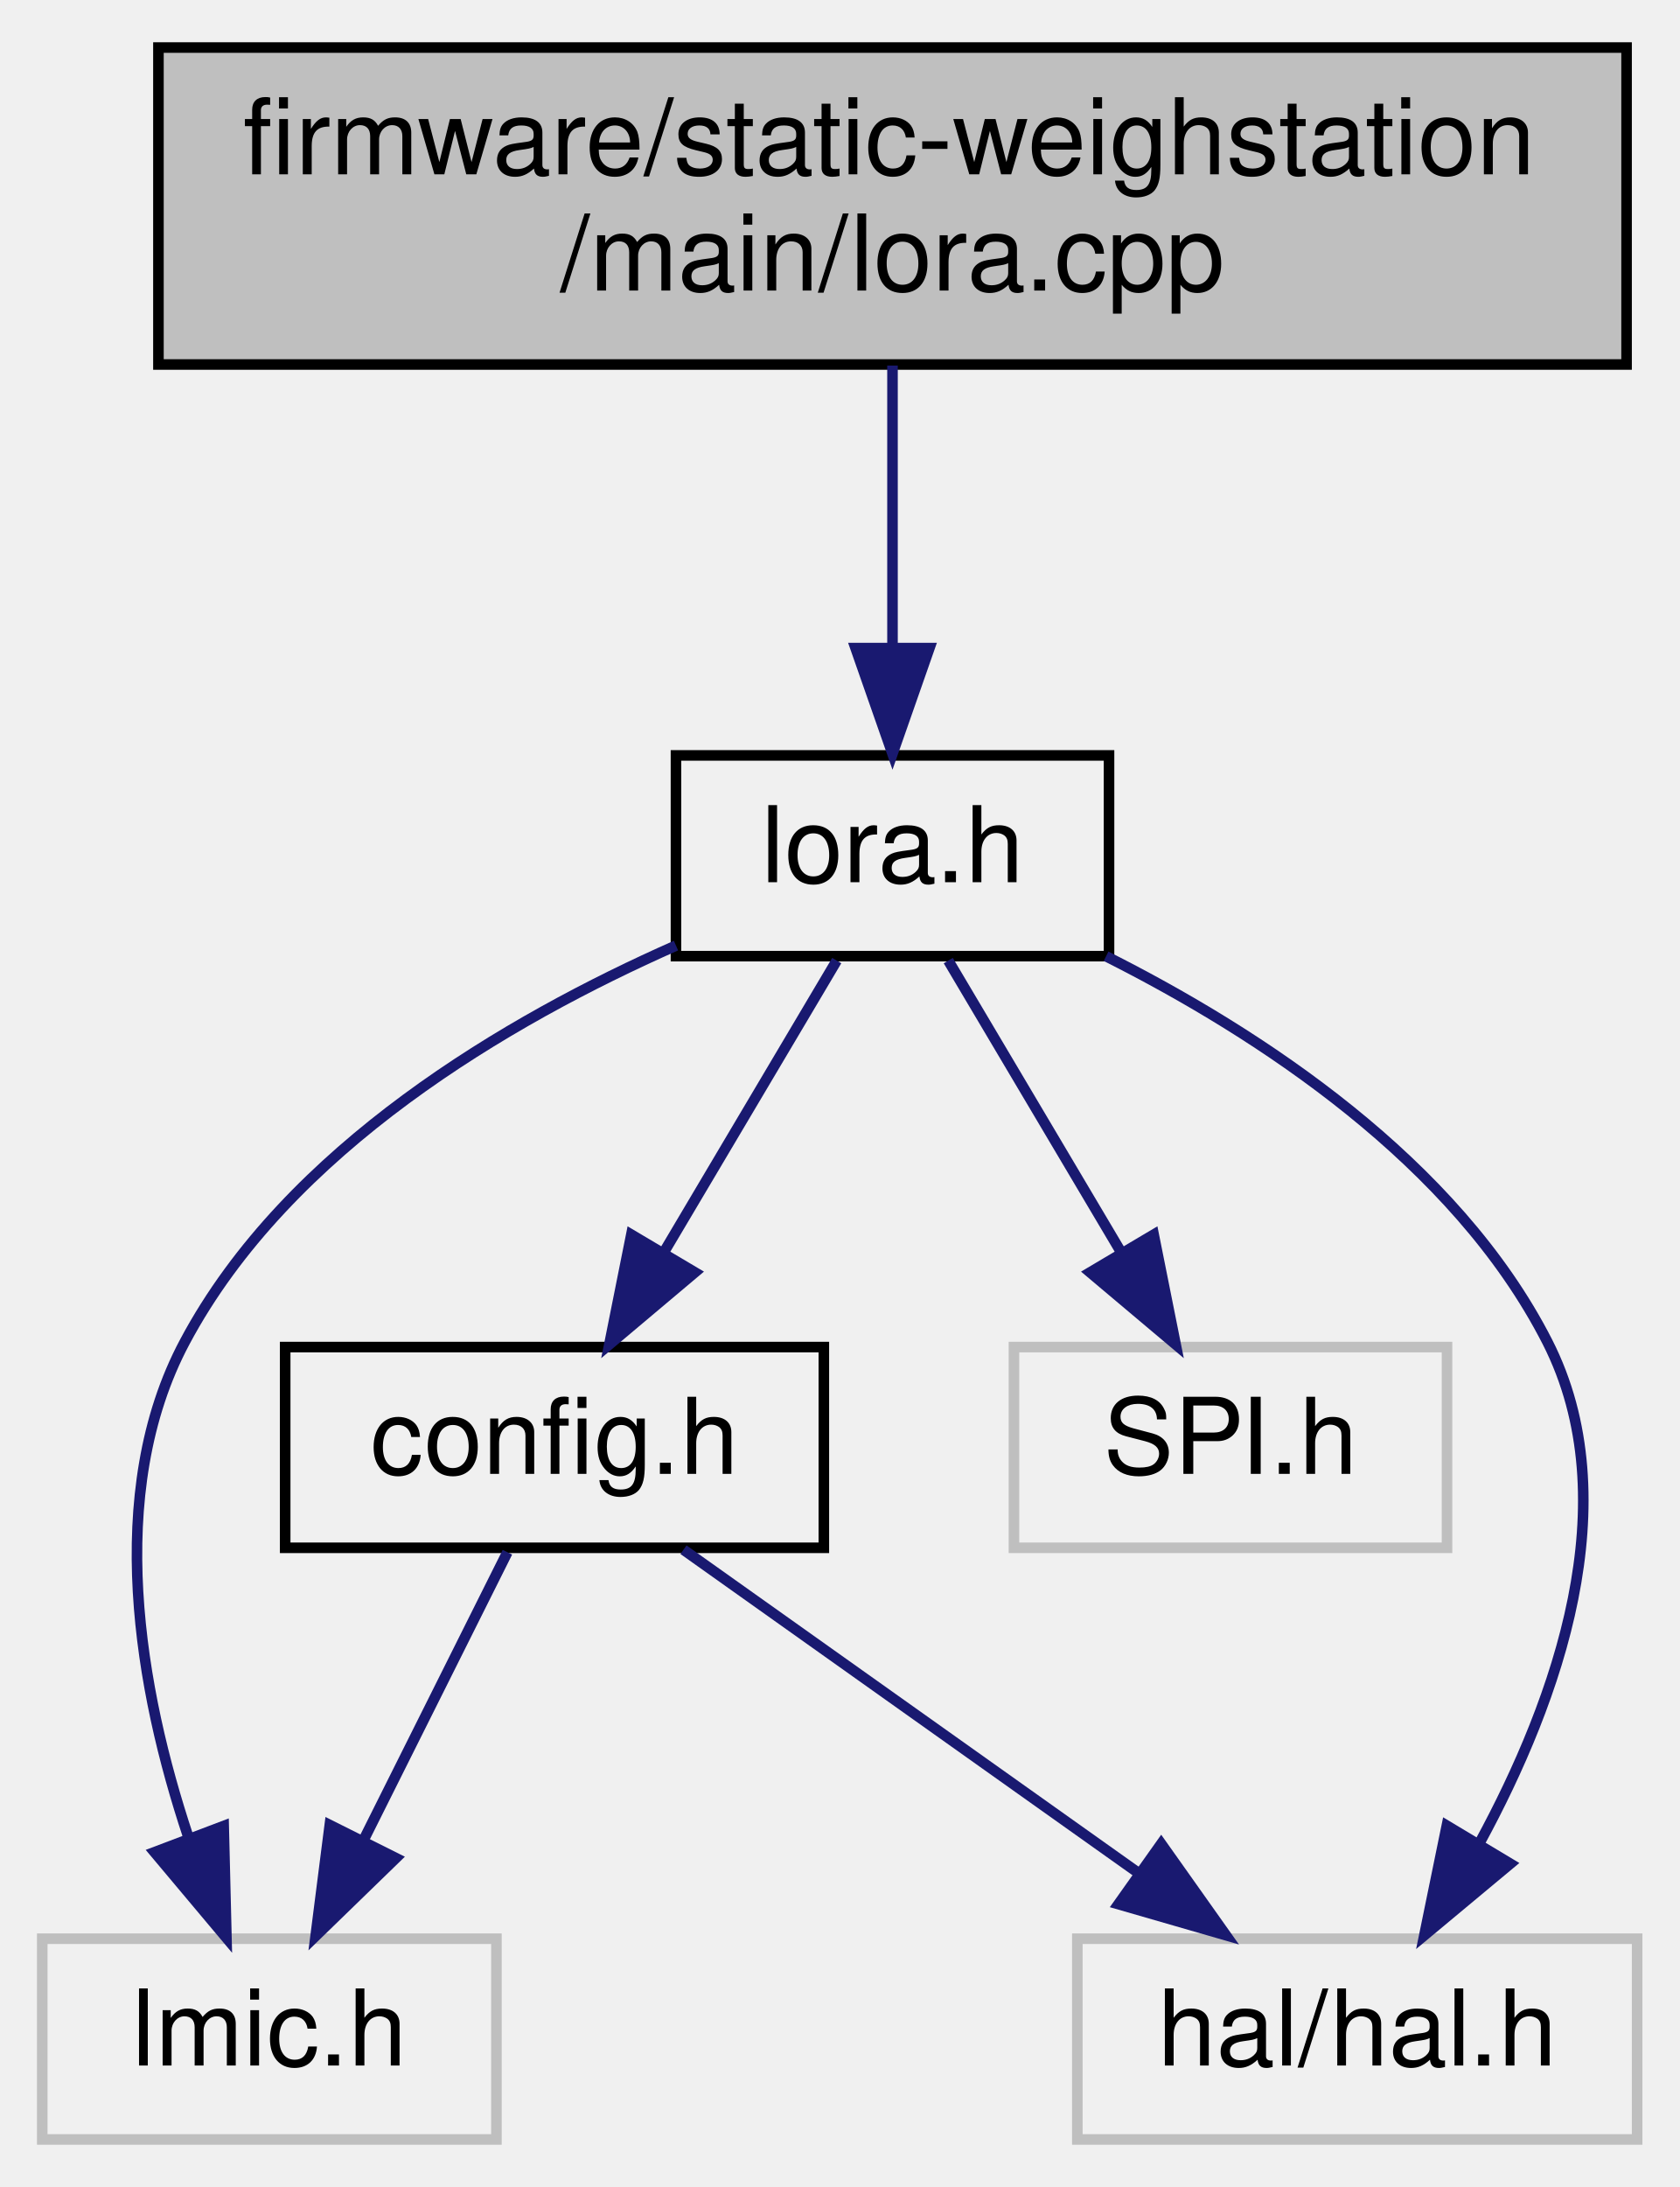
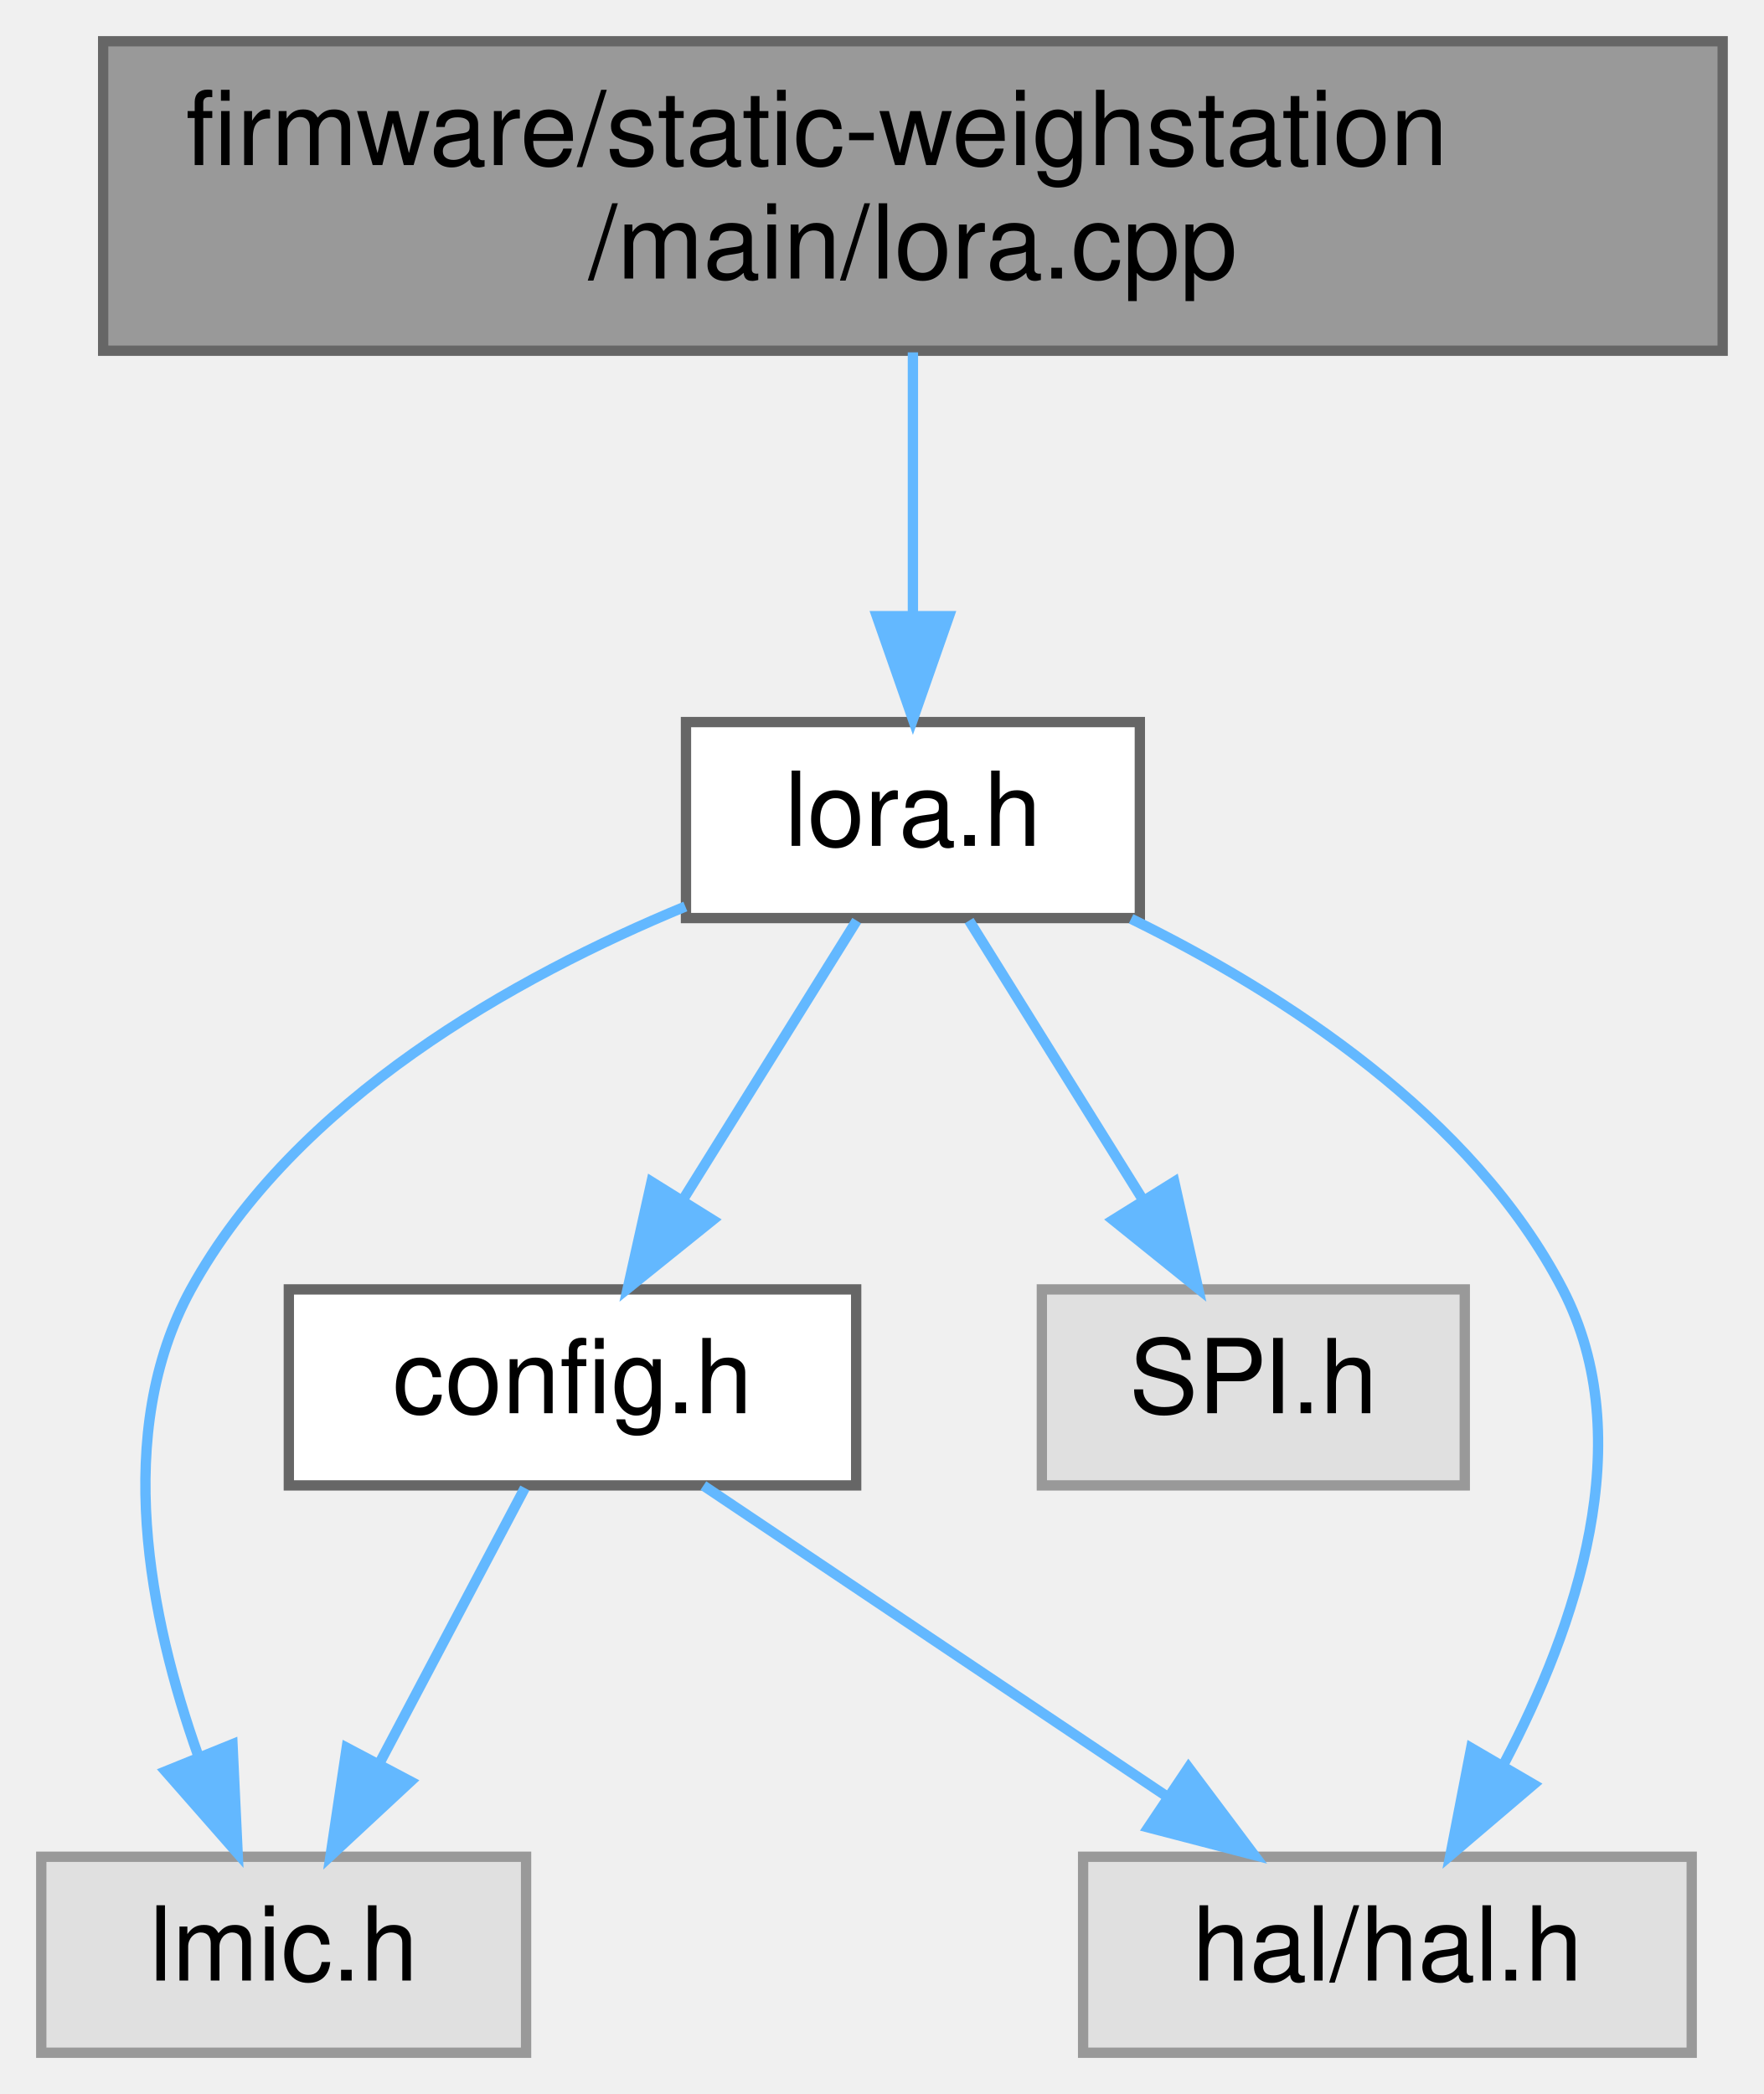
- <svg xmlns="http://www.w3.org/2000/svg" xmlns:xlink="http://www.w3.org/1999/xlink" width="159pt" height="207pt" viewBox="0.00 0.00 159.00 207.00">
-   <g id="graph0" class="graph" transform="scale(1 1) rotate(0) translate(4 203)">
+ <svg xmlns="http://www.w3.org/2000/svg" xmlns:xlink="http://www.w3.org/1999/xlink" width="171pt" height="203pt" viewBox="0.00 0.00 171.00 203.00">
+   <g id="graph0" class="graph" transform="scale(1 1) rotate(0) translate(4 199)">
    <g id="node1" class="node">
      <g id="a_node1">
        <a xlink:title=" ">
-           <polygon fill="#bfbfbf" stroke="black" points="11,-168.5 11,-198.5 150,-198.5 150,-168.5 11,-168.5" />
-           <text text-anchor="start" x="19" y="-186.5" font-family="Helvetica,sans-Serif" font-size="10.00">firmware/static-weighstation</text>
-           <text text-anchor="middle" x="80.5" y="-175.5" font-family="Helvetica,sans-Serif" font-size="10.00">/main/lora.cpp</text>
+           <polygon fill="#999999" stroke="#666666" points="163,-195 6,-195 6,-165 163,-165 163,-195" />
+           <text text-anchor="start" x="14" y="-183" font-family="Helvetica,sans-Serif" font-size="10.00">firmware/static-weighstation</text>
+           <text text-anchor="middle" x="84.5" y="-172" font-family="Helvetica,sans-Serif" font-size="10.00">/main/lora.cpp</text>
        </a>
      </g>
    </g>
    <g id="node2" class="node">
      <g id="a_node2">
        <a xlink:href="lora_8h.html" target="_top" xlink:title=" ">
-           <polygon fill="none" stroke="black" points="60,-112.5 60,-131.5 101,-131.5 101,-112.5 60,-112.5" />
-           <text text-anchor="middle" x="80.5" y="-119.5" font-family="Helvetica,sans-Serif" font-size="10.00">lora.h</text>
+           <polygon fill="white" stroke="#666666" points="106.5,-129 62.5,-129 62.5,-110 106.5,-110 106.5,-129" />
+           <text text-anchor="middle" x="84.5" y="-117" font-family="Helvetica,sans-Serif" font-size="10.00">lora.h</text>
        </a>
      </g>
    </g>
    <g id="edge1" class="edge">
-       <path fill="none" stroke="midnightblue" d="M80.5,-168.4C80.5,-160.47 80.5,-150.46 80.5,-141.86" />
-       <polygon fill="midnightblue" stroke="midnightblue" points="84,-141.66 80.5,-131.66 77,-141.66 84,-141.66" />
+       <path fill="none" stroke="#63b8ff" d="M84.5,-164.84C84.5,-157.21 84.5,-147.7 84.5,-139.45" />
+       <polygon fill="#63b8ff" stroke="#63b8ff" points="88,-139.27 84.5,-129.27 81,-139.27 88,-139.27" />
    </g>
    <g id="node3" class="node">
      <g id="a_node3">
        <a xlink:title=" ">
-           <polygon fill="none" stroke="#bfbfbf" points="0,-0.5 0,-19.5 43,-19.5 43,-0.5 0,-0.5" />
-           <text text-anchor="middle" x="21.5" y="-7.5" font-family="Helvetica,sans-Serif" font-size="10.00">lmic.h</text>
+           <polygon fill="#e0e0e0" stroke="#999999" points="47,-19 0,-19 0,0 47,0 47,-19" />
+           <text text-anchor="middle" x="23.5" y="-7" font-family="Helvetica,sans-Serif" font-size="10.00">lmic.h</text>
        </a>
      </g>
    </g>
    <g id="edge2" class="edge">
-       <path fill="none" stroke="midnightblue" d="M60,-113.5C44.12,-106.48 23.25,-94.3 13.5,-76 5.82,-61.59 9.27,-42.89 13.79,-29.25" />
-       <polygon fill="midnightblue" stroke="midnightblue" points="17.18,-30.17 17.44,-19.58 10.63,-27.69 17.18,-30.17" />
+       <path fill="none" stroke="#63b8ff" d="M62.44,-111.12C45.97,-104.31 24.62,-92.43 14.5,-74 6.89,-60.14 10.49,-42.11 15.21,-28.81" />
+       <polygon fill="#63b8ff" stroke="#63b8ff" points="18.54,-29.91 19.04,-19.32 12.05,-27.28 18.54,-29.91" />
    </g>
    <g id="node4" class="node">
      <g id="a_node4">
        <a xlink:title=" ">
-           <polygon fill="none" stroke="#bfbfbf" points="98,-0.5 98,-19.5 151,-19.5 151,-0.5 98,-0.5" />
-           <text text-anchor="middle" x="124.5" y="-7.5" font-family="Helvetica,sans-Serif" font-size="10.00">hal/hal.h</text>
+           <polygon fill="#e0e0e0" stroke="#999999" points="160,-19 101,-19 101,0 160,0 160,-19" />
+           <text text-anchor="middle" x="130.5" y="-7" font-family="Helvetica,sans-Serif" font-size="10.00">hal/hal.h</text>
        </a>
      </g>
    </g>
    <g id="edge3" class="edge">
-       <path fill="none" stroke="midnightblue" d="M100.72,-112.49C115.27,-105.17 133.8,-93.06 142.5,-76 150.2,-60.89 143.43,-42.07 136.09,-28.58" />
-       <polygon fill="midnightblue" stroke="midnightblue" points="138.99,-26.6 130.85,-19.82 132.98,-30.2 138.99,-26.6" />
+       <path fill="none" stroke="#63b8ff" d="M105.65,-109.93C120.33,-102.73 138.75,-90.88 147.5,-74 155.03,-59.46 148.78,-41.28 141.84,-28.1" />
+       <polygon fill="#63b8ff" stroke="#63b8ff" points="144.67,-26.01 136.6,-19.14 138.62,-29.54 144.67,-26.01" />
    </g>
    <g id="node5" class="node">
      <g id="a_node5">
        <a xlink:title=" ">
-           <polygon fill="none" stroke="#bfbfbf" points="92,-56.5 92,-75.5 133,-75.5 133,-56.5 92,-56.5" />
-           <text text-anchor="middle" x="112.5" y="-63.5" font-family="Helvetica,sans-Serif" font-size="10.00">SPI.h</text>
+           <polygon fill="#e0e0e0" stroke="#999999" points="138,-74 97,-74 97,-55 138,-55 138,-74" />
+           <text text-anchor="middle" x="117.5" y="-62" font-family="Helvetica,sans-Serif" font-size="10.00">SPI.h</text>
        </a>
      </g>
    </g>
    <g id="edge4" class="edge">
-       <path fill="none" stroke="midnightblue" d="M85.78,-112.08C90.21,-104.61 96.66,-93.72 102.12,-84.52" />
-       <polygon fill="midnightblue" stroke="midnightblue" points="105.23,-86.14 107.31,-75.75 99.21,-82.57 105.23,-86.14" />
+       <path fill="none" stroke="#63b8ff" d="M89.95,-109.75C94.51,-102.42 101.17,-91.73 106.79,-82.7" />
+       <polygon fill="#63b8ff" stroke="#63b8ff" points="109.84,-84.43 112.15,-74.09 103.9,-80.73 109.84,-84.43" />
    </g>
    <g id="node6" class="node">
      <g id="a_node6">
        <a xlink:href="config_8h.html" target="_top" xlink:title=" ">
-           <polygon fill="none" stroke="black" points="23,-56.5 23,-75.5 74,-75.5 74,-56.5 23,-56.5" />
-           <text text-anchor="middle" x="48.5" y="-63.5" font-family="Helvetica,sans-Serif" font-size="10.00">config.h</text>
+           <polygon fill="white" stroke="#666666" points="79,-74 24,-74 24,-55 79,-55 79,-74" />
+           <text text-anchor="middle" x="51.5" y="-62" font-family="Helvetica,sans-Serif" font-size="10.00">config.h</text>
        </a>
      </g>
    </g>
    <g id="edge5" class="edge">
-       <path fill="none" stroke="midnightblue" d="M75.22,-112.08C70.79,-104.61 64.34,-93.72 58.88,-84.52" />
-       <polygon fill="midnightblue" stroke="midnightblue" points="61.79,-82.57 53.69,-75.75 55.77,-86.14 61.79,-82.57" />
+       <path fill="none" stroke="#63b8ff" d="M79.05,-109.75C74.49,-102.42 67.83,-91.73 62.21,-82.7" />
+       <polygon fill="#63b8ff" stroke="#63b8ff" points="65.1,-80.73 56.85,-74.09 59.16,-84.43 65.1,-80.73" />
    </g>
    <g id="edge6" class="edge">
-       <path fill="none" stroke="midnightblue" d="M44.04,-56.08C40.35,-48.69 34.98,-37.95 30.41,-28.81" />
-       <polygon fill="midnightblue" stroke="midnightblue" points="33.48,-27.13 25.88,-19.75 27.22,-30.26 33.48,-27.13" />
+       <path fill="none" stroke="#63b8ff" d="M46.88,-54.75C43.04,-47.49 37.48,-36.95 32.74,-27.98" />
+       <polygon fill="#63b8ff" stroke="#63b8ff" points="35.8,-26.3 28.04,-19.09 29.61,-29.57 35.8,-26.3" />
    </g>
    <g id="edge7" class="edge">
-       <path fill="none" stroke="midnightblue" d="M60.71,-56.32C72.28,-48.11 89.88,-35.6 103.66,-25.81" />
-       <polygon fill="midnightblue" stroke="midnightblue" points="105.94,-28.48 112.07,-19.83 101.89,-22.77 105.94,-28.48" />
+       <path fill="none" stroke="#63b8ff" d="M64.19,-54.98C76.33,-46.84 94.86,-34.41 109.25,-24.76" />
+       <polygon fill="#63b8ff" stroke="#63b8ff" points="111.22,-27.65 117.58,-19.17 107.32,-21.84 111.22,-27.65" />
    </g>
  </g>
</svg>
